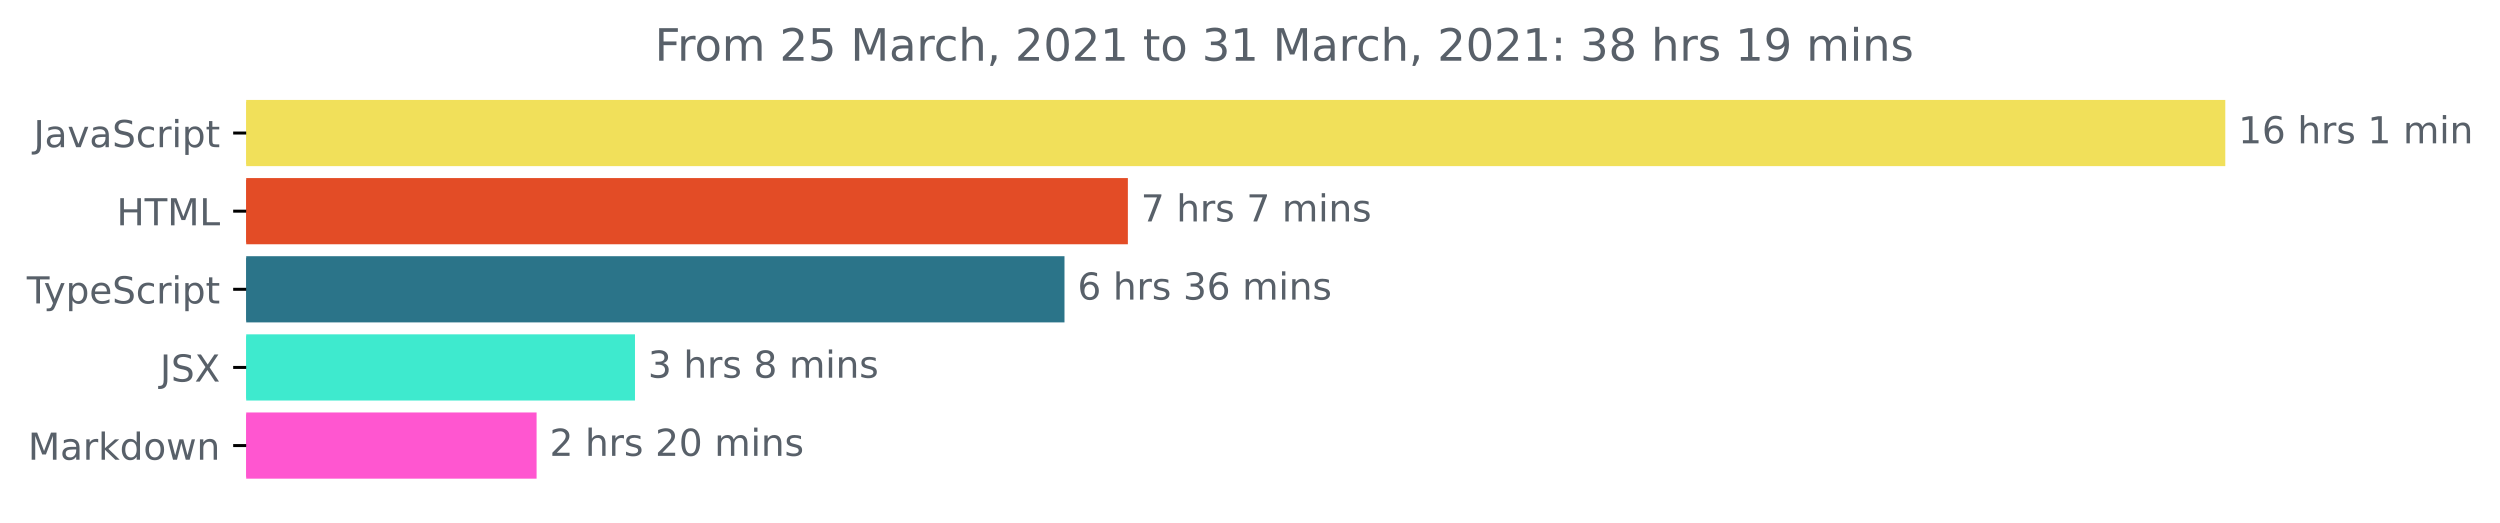
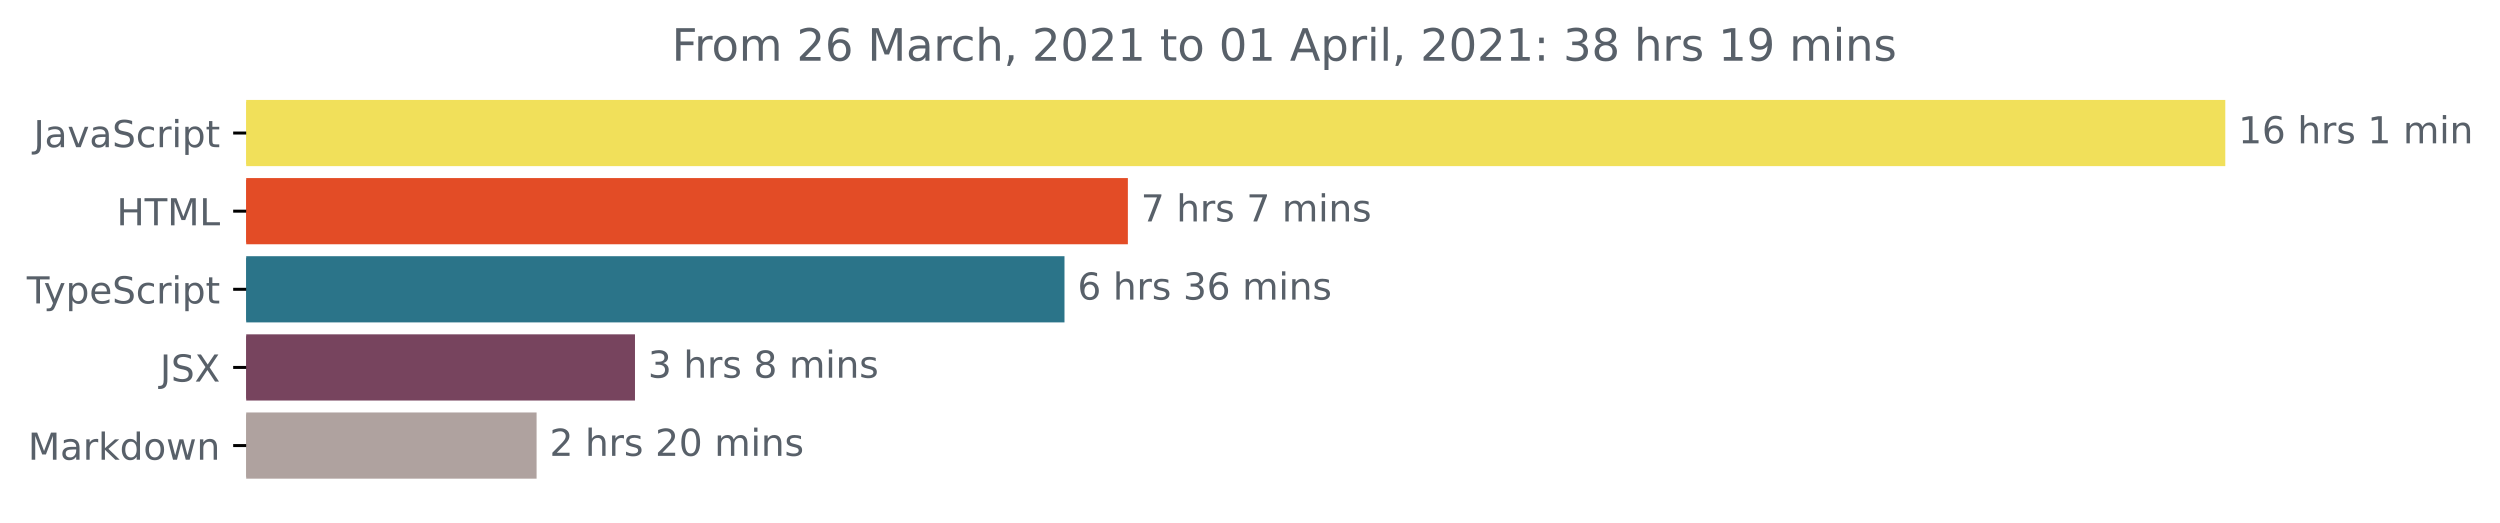
<svg xmlns="http://www.w3.org/2000/svg" xmlns:xlink="http://www.w3.org/1999/xlink" height="140.398pt" version="1.1" viewBox="0 0 671.935 140.398" width="671.935pt">
  <defs>
    <style type="text/css">*{stroke-linecap:butt;stroke-linejoin:round;}</style>
  </defs>
  <g id="figure_1">
    <g id="patch_1">
      <path d="M -0 140.398  L 671.935 140.398  L 671.935 0  L -0 0  z " style="fill:none;" />
    </g>
    <g id="axes_1">
      <g id="patch_2">
-         <path clip-path="url(#p0659867fb7)" d="M 66.17 27.358  L 597.599 27.358  L 597.599 44.158  L 66.17 44.158  z " style="fill:#f1e05a;stroke:#f1e05a;stroke-linejoin:miter;" />
+         <path clip-path="url(#p4a1b324fbb)" d="M 66.17 27.358  L 597.599 27.358  L 597.599 44.158  L 66.17 44.158  z " style="fill:#f1e05a;stroke:#f1e05a;stroke-linejoin:miter;" />
      </g>
      <g id="patch_3">
-         <path clip-path="url(#p0659867fb7)" d="M 66.17 48.358  L 302.643 48.358  L 302.643 65.158  L 66.17 65.158  z " style="fill:#e34c26;stroke:#e34c26;stroke-linejoin:miter;" />
+         <path clip-path="url(#p4a1b324fbb)" d="M 66.17 48.358  L 302.643 48.358  L 302.643 65.158  L 66.17 65.158  z " style="fill:#e34c26;stroke:#e34c26;stroke-linejoin:miter;" />
      </g>
      <g id="patch_4">
-         <path clip-path="url(#p0659867fb7)" d="M 66.17 69.358  L 285.607 69.358  L 285.607 86.158  L 66.17 86.158  z " style="fill:#2b7489;stroke:#2b7489;stroke-linejoin:miter;" />
+         <path clip-path="url(#p4a1b324fbb)" d="M 66.17 69.358  L 285.607 69.358  L 285.607 86.158  L 66.17 86.158  z " style="fill:#2b7489;stroke:#2b7489;stroke-linejoin:miter;" />
      </g>
      <g id="patch_5">
-         <path clip-path="url(#p0659867fb7)" d="M 66.17 90.358  L 170.168 90.358  L 170.168 107.158  L 66.17 107.158  z " style="fill:#3eeace;stroke:#3eeace;stroke-linejoin:miter;" />
+         <path clip-path="url(#p4a1b324fbb)" d="M 66.17 90.358  L 170.168 90.358  L 170.168 107.158  L 66.17 107.158  z " style="fill:#77445e;stroke:#77445e;stroke-linejoin:miter;" />
      </g>
      <g id="patch_6">
-         <path clip-path="url(#p0659867fb7)" d="M 66.17 111.358  L 143.723 111.358  L 143.723 128.158  L 66.17 128.158  z " style="fill:#ff56d0;stroke:#ff56d0;stroke-linejoin:miter;" />
+         <path clip-path="url(#p4a1b324fbb)" d="M 66.17 111.358  L 143.723 111.358  L 143.723 128.158  L 66.17 128.158  z " style="fill:#afa29f;stroke:#afa29f;stroke-linejoin:miter;" />
      </g>
      <g id="matplotlib.axis_1" />
      <g id="matplotlib.axis_2">
        <g id="ytick_1">
          <g id="line2d_1">
            <defs>
-               <path d="M 0 0  L -3.5 0  " id="m5e359fdec9" style="stroke:#000000;stroke-width:0.8;" />
+               <path d="M 0 0  L -3.5 0  " id="m5bf0fd34e4" style="stroke:#000000;stroke-width:0.8;" />
            </defs>
            <g>
-               <use style="stroke:#000000;stroke-width:0.8;" x="66.17" xlink:href="#m5e359fdec9" y="35.758" />
+               <use style="stroke:#000000;stroke-width:0.8;" x="66.17" xlink:href="#m5bf0fd34e4" y="35.758" />
            </g>
          </g>
          <g id="text_1">
            <g style="fill:#586069;" transform="translate(9.040625 39.55734)scale(0.1 -0.1)">
              <defs>
                <path d="M 628 4666  L 1259 4666  L 1259 325  Q 1259 -519 939 -900  Q 619 -1281 -91 -1281  L -331 -1281  L -331 -750  L -134 -750  Q 284 -750 456 -515  Q 628 -281 628 325  L 628 4666  z " id="DejaVuSans-4a" transform="scale(0.015625)" />
                <path d="M 2194 1759  Q 1497 1759 1228 1600  Q 959 1441 959 1056  Q 959 750 1161 570  Q 1363 391 1709 391  Q 2188 391 2477 730  Q 2766 1069 2766 1631  L 2766 1759  L 2194 1759  z M 3341 1997  L 3341 0  L 2766 0  L 2766 531  Q 2569 213 2275 61  Q 1981 -91 1556 -91  Q 1019 -91 701 211  Q 384 513 384 1019  Q 384 1609 779 1909  Q 1175 2209 1959 2209  L 2766 2209  L 2766 2266  Q 2766 2663 2505 2880  Q 2244 3097 1772 3097  Q 1472 3097 1187 3025  Q 903 2953 641 2809  L 641 3341  Q 956 3463 1253 3523  Q 1550 3584 1831 3584  Q 2591 3584 2966 3190  Q 3341 2797 3341 1997  z " id="DejaVuSans-61" transform="scale(0.015625)" />
                <path d="M 191 3500  L 800 3500  L 1894 563  L 2988 3500  L 3597 3500  L 2284 0  L 1503 0  L 191 3500  z " id="DejaVuSans-76" transform="scale(0.015625)" />
                <path d="M 3425 4513  L 3425 3897  Q 3066 4069 2747 4153  Q 2428 4238 2131 4238  Q 1616 4238 1336 4038  Q 1056 3838 1056 3469  Q 1056 3159 1242 3001  Q 1428 2844 1947 2747  L 2328 2669  Q 3034 2534 3370 2195  Q 3706 1856 3706 1288  Q 3706 609 3251 259  Q 2797 -91 1919 -91  Q 1588 -91 1214 -16  Q 841 59 441 206  L 441 856  Q 825 641 1194 531  Q 1563 422 1919 422  Q 2459 422 2753 634  Q 3047 847 3047 1241  Q 3047 1584 2836 1778  Q 2625 1972 2144 2069  L 1759 2144  Q 1053 2284 737 2584  Q 422 2884 422 3419  Q 422 4038 858 4394  Q 1294 4750 2059 4750  Q 2388 4750 2728 4690  Q 3069 4631 3425 4513  z " id="DejaVuSans-53" transform="scale(0.015625)" />
                <path d="M 3122 3366  L 3122 2828  Q 2878 2963 2633 3030  Q 2388 3097 2138 3097  Q 1578 3097 1268 2742  Q 959 2388 959 1747  Q 959 1106 1268 751  Q 1578 397 2138 397  Q 2388 397 2633 464  Q 2878 531 3122 666  L 3122 134  Q 2881 22 2623 -34  Q 2366 -91 2075 -91  Q 1284 -91 818 406  Q 353 903 353 1747  Q 353 2603 823 3093  Q 1294 3584 2113 3584  Q 2378 3584 2631 3529  Q 2884 3475 3122 3366  z " id="DejaVuSans-63" transform="scale(0.015625)" />
                <path d="M 2631 2963  Q 2534 3019 2420 3045  Q 2306 3072 2169 3072  Q 1681 3072 1420 2755  Q 1159 2438 1159 1844  L 1159 0  L 581 0  L 581 3500  L 1159 3500  L 1159 2956  Q 1341 3275 1631 3429  Q 1922 3584 2338 3584  Q 2397 3584 2469 3576  Q 2541 3569 2628 3553  L 2631 2963  z " id="DejaVuSans-72" transform="scale(0.015625)" />
                <path d="M 603 3500  L 1178 3500  L 1178 0  L 603 0  L 603 3500  z M 603 4863  L 1178 4863  L 1178 4134  L 603 4134  L 603 4863  z " id="DejaVuSans-69" transform="scale(0.015625)" />
                <path d="M 1159 525  L 1159 -1331  L 581 -1331  L 581 3500  L 1159 3500  L 1159 2969  Q 1341 3281 1617 3432  Q 1894 3584 2278 3584  Q 2916 3584 3314 3078  Q 3713 2572 3713 1747  Q 3713 922 3314 415  Q 2916 -91 2278 -91  Q 1894 -91 1617 61  Q 1341 213 1159 525  z M 3116 1747  Q 3116 2381 2855 2742  Q 2594 3103 2138 3103  Q 1681 3103 1420 2742  Q 1159 2381 1159 1747  Q 1159 1113 1420 752  Q 1681 391 2138 391  Q 2594 391 2855 752  Q 3116 1113 3116 1747  z " id="DejaVuSans-70" transform="scale(0.015625)" />
                <path d="M 1172 4494  L 1172 3500  L 2356 3500  L 2356 3053  L 1172 3053  L 1172 1153  Q 1172 725 1289 603  Q 1406 481 1766 481  L 2356 481  L 2356 0  L 1766 0  Q 1100 0 847 248  Q 594 497 594 1153  L 594 3053  L 172 3053  L 172 3500  L 594 3500  L 594 4494  L 1172 4494  z " id="DejaVuSans-74" transform="scale(0.015625)" />
              </defs>
              <use xlink:href="#DejaVuSans-4a" />
              <use x="29.492" xlink:href="#DejaVuSans-61" />
              <use x="90.771" xlink:href="#DejaVuSans-76" />
              <use x="149.951" xlink:href="#DejaVuSans-61" />
              <use x="211.23" xlink:href="#DejaVuSans-53" />
              <use x="274.707" xlink:href="#DejaVuSans-63" />
              <use x="329.688" xlink:href="#DejaVuSans-72" />
              <use x="370.801" xlink:href="#DejaVuSans-69" />
              <use x="398.584" xlink:href="#DejaVuSans-70" />
              <use x="462.061" xlink:href="#DejaVuSans-74" />
            </g>
          </g>
        </g>
        <g id="ytick_2">
          <g id="line2d_2">
            <g>
-               <use style="stroke:#000000;stroke-width:0.8;" x="66.17" xlink:href="#m5e359fdec9" y="56.758" />
+               <use style="stroke:#000000;stroke-width:0.8;" x="66.17" xlink:href="#m5bf0fd34e4" y="56.758" />
            </g>
          </g>
          <g id="text_2">
            <g style="fill:#586069;" transform="translate(31.34219 60.55734)scale(0.1 -0.1)">
              <defs>
                <path d="M 628 4666  L 1259 4666  L 1259 2753  L 3553 2753  L 3553 4666  L 4184 4666  L 4184 0  L 3553 0  L 3553 2222  L 1259 2222  L 1259 0  L 628 0  L 628 4666  z " id="DejaVuSans-48" transform="scale(0.015625)" />
                <path d="M -19 4666  L 3928 4666  L 3928 4134  L 2272 4134  L 2272 0  L 1638 0  L 1638 4134  L -19 4134  L -19 4666  z " id="DejaVuSans-54" transform="scale(0.015625)" />
                <path d="M 628 4666  L 1569 4666  L 2759 1491  L 3956 4666  L 4897 4666  L 4897 0  L 4281 0  L 4281 4097  L 3078 897  L 2444 897  L 1241 4097  L 1241 0  L 628 0  L 628 4666  z " id="DejaVuSans-4d" transform="scale(0.015625)" />
                <path d="M 628 4666  L 1259 4666  L 1259 531  L 3531 531  L 3531 0  L 628 0  L 628 4666  z " id="DejaVuSans-4c" transform="scale(0.015625)" />
              </defs>
              <use xlink:href="#DejaVuSans-48" />
              <use x="75.195" xlink:href="#DejaVuSans-54" />
              <use x="136.279" xlink:href="#DejaVuSans-4d" />
              <use x="222.559" xlink:href="#DejaVuSans-4c" />
            </g>
          </g>
        </g>
        <g id="ytick_3">
          <g id="line2d_3">
            <g>
-               <use style="stroke:#000000;stroke-width:0.8;" x="66.17" xlink:href="#m5e359fdec9" y="77.758" />
+               <use style="stroke:#000000;stroke-width:0.8;" x="66.17" xlink:href="#m5bf0fd34e4" y="77.758" />
            </g>
          </g>
          <g id="text_3">
            <g style="fill:#586069;" transform="translate(7.2 81.55734)scale(0.1 -0.1)">
              <defs>
                <path d="M 2059 -325  Q 1816 -950 1584 -1140  Q 1353 -1331 966 -1331  L 506 -1331  L 506 -850  L 844 -850  Q 1081 -850 1212 -737  Q 1344 -625 1503 -206  L 1606 56  L 191 3500  L 800 3500  L 1894 763  L 2988 3500  L 3597 3500  L 2059 -325  z " id="DejaVuSans-79" transform="scale(0.015625)" />
                <path d="M 3597 1894  L 3597 1613  L 953 1613  Q 991 1019 1311 708  Q 1631 397 2203 397  Q 2534 397 2845 478  Q 3156 559 3463 722  L 3463 178  Q 3153 47 2828 -22  Q 2503 -91 2169 -91  Q 1331 -91 842 396  Q 353 884 353 1716  Q 353 2575 817 3079  Q 1281 3584 2069 3584  Q 2775 3584 3186 3129  Q 3597 2675 3597 1894  z M 3022 2063  Q 3016 2534 2758 2815  Q 2500 3097 2075 3097  Q 1594 3097 1305 2825  Q 1016 2553 972 2059  L 3022 2063  z " id="DejaVuSans-65" transform="scale(0.015625)" />
              </defs>
              <use xlink:href="#DejaVuSans-54" />
              <use x="45.459" xlink:href="#DejaVuSans-79" />
              <use x="104.639" xlink:href="#DejaVuSans-70" />
              <use x="168.115" xlink:href="#DejaVuSans-65" />
              <use x="229.639" xlink:href="#DejaVuSans-53" />
              <use x="293.115" xlink:href="#DejaVuSans-63" />
              <use x="348.096" xlink:href="#DejaVuSans-72" />
              <use x="389.209" xlink:href="#DejaVuSans-69" />
              <use x="416.992" xlink:href="#DejaVuSans-70" />
              <use x="480.469" xlink:href="#DejaVuSans-74" />
            </g>
          </g>
        </g>
        <g id="ytick_4">
          <g id="line2d_4">
            <g>
-               <use style="stroke:#000000;stroke-width:0.8;" x="66.17" xlink:href="#m5e359fdec9" y="98.758" />
+               <use style="stroke:#000000;stroke-width:0.8;" x="66.17" xlink:href="#m5bf0fd34e4" y="98.758" />
            </g>
          </g>
          <g id="text_4">
            <g style="fill:#586069;" transform="translate(43.02188 102.5573)scale(0.1 -0.1)">
              <defs>
                <path d="M 403 4666  L 1081 4666  L 2241 2931  L 3406 4666  L 4084 4666  L 2584 2425  L 4184 0  L 3506 0  L 2194 1984  L 872 0  L 191 0  L 1856 2491  L 403 4666  z " id="DejaVuSans-58" transform="scale(0.015625)" />
              </defs>
              <use xlink:href="#DejaVuSans-4a" />
              <use x="29.492" xlink:href="#DejaVuSans-53" />
              <use x="92.969" xlink:href="#DejaVuSans-58" />
            </g>
          </g>
        </g>
        <g id="ytick_5">
          <g id="line2d_5">
            <g>
-               <use style="stroke:#000000;stroke-width:0.8;" x="66.17" xlink:href="#m5e359fdec9" y="119.758" />
+               <use style="stroke:#000000;stroke-width:0.8;" x="66.17" xlink:href="#m5bf0fd34e4" y="119.758" />
            </g>
          </g>
          <g id="text_5">
            <g style="fill:#586069;" transform="translate(7.529688 123.5573)scale(0.1 -0.1)">
              <defs>
                <path d="M 581 4863  L 1159 4863  L 1159 1991  L 2875 3500  L 3609 3500  L 1753 1863  L 3688 0  L 2938 0  L 1159 1709  L 1159 0  L 581 0  L 581 4863  z " id="DejaVuSans-6b" transform="scale(0.015625)" />
                <path d="M 2906 2969  L 2906 4863  L 3481 4863  L 3481 0  L 2906 0  L 2906 525  Q 2725 213 2448 61  Q 2172 -91 1784 -91  Q 1150 -91 751 415  Q 353 922 353 1747  Q 353 2572 751 3078  Q 1150 3584 1784 3584  Q 2172 3584 2448 3432  Q 2725 3281 2906 2969  z M 947 1747  Q 947 1113 1208 752  Q 1469 391 1925 391  Q 2381 391 2643 752  Q 2906 1113 2906 1747  Q 2906 2381 2643 2742  Q 2381 3103 1925 3103  Q 1469 3103 1208 2742  Q 947 2381 947 1747  z " id="DejaVuSans-64" transform="scale(0.015625)" />
                <path d="M 1959 3097  Q 1497 3097 1228 2736  Q 959 2375 959 1747  Q 959 1119 1226 758  Q 1494 397 1959 397  Q 2419 397 2687 759  Q 2956 1122 2956 1747  Q 2956 2369 2687 2733  Q 2419 3097 1959 3097  z M 1959 3584  Q 2709 3584 3137 3096  Q 3566 2609 3566 1747  Q 3566 888 3137 398  Q 2709 -91 1959 -91  Q 1206 -91 779 398  Q 353 888 353 1747  Q 353 2609 779 3096  Q 1206 3584 1959 3584  z " id="DejaVuSans-6f" transform="scale(0.015625)" />
                <path d="M 269 3500  L 844 3500  L 1563 769  L 2278 3500  L 2956 3500  L 3675 769  L 4391 3500  L 4966 3500  L 4050 0  L 3372 0  L 2619 2869  L 1863 0  L 1184 0  L 269 3500  z " id="DejaVuSans-77" transform="scale(0.015625)" />
                <path d="M 3513 2113  L 3513 0  L 2938 0  L 2938 2094  Q 2938 2591 2744 2837  Q 2550 3084 2163 3084  Q 1697 3084 1428 2787  Q 1159 2491 1159 1978  L 1159 0  L 581 0  L 581 3500  L 1159 3500  L 1159 2956  Q 1366 3272 1645 3428  Q 1925 3584 2291 3584  Q 2894 3584 3203 3211  Q 3513 2838 3513 2113  z " id="DejaVuSans-6e" transform="scale(0.015625)" />
              </defs>
              <use xlink:href="#DejaVuSans-4d" />
              <use x="86.279" xlink:href="#DejaVuSans-61" />
              <use x="147.559" xlink:href="#DejaVuSans-72" />
              <use x="188.672" xlink:href="#DejaVuSans-6b" />
              <use x="246.582" xlink:href="#DejaVuSans-64" />
              <use x="310.059" xlink:href="#DejaVuSans-6f" />
              <use x="371.24" xlink:href="#DejaVuSans-77" />
              <use x="453.027" xlink:href="#DejaVuSans-6e" />
            </g>
          </g>
        </g>
      </g>
      <g id="text_6">
        <g style="fill:#586069;" transform="translate(601.5989 38.5175)scale(0.1 -0.1)">
          <defs>
            <path d="M 794 531  L 1825 531  L 1825 4091  L 703 3866  L 703 4441  L 1819 4666  L 2450 4666  L 2450 531  L 3481 531  L 3481 0  L 794 0  L 794 531  z " id="DejaVuSans-31" transform="scale(0.015625)" />
            <path d="M 2113 2584  Q 1688 2584 1439 2293  Q 1191 2003 1191 1497  Q 1191 994 1439 701  Q 1688 409 2113 409  Q 2538 409 2786 701  Q 3034 994 3034 1497  Q 3034 2003 2786 2293  Q 2538 2584 2113 2584  z M 3366 4563  L 3366 3988  Q 3128 4100 2886 4159  Q 2644 4219 2406 4219  Q 1781 4219 1451 3797  Q 1122 3375 1075 2522  Q 1259 2794 1537 2939  Q 1816 3084 2150 3084  Q 2853 3084 3261 2657  Q 3669 2231 3669 1497  Q 3669 778 3244 343  Q 2819 -91 2113 -91  Q 1303 -91 875 529  Q 447 1150 447 2328  Q 447 3434 972 4092  Q 1497 4750 2381 4750  Q 2619 4750 2861 4703  Q 3103 4656 3366 4563  z " id="DejaVuSans-36" transform="scale(0.015625)" />
            <path id="DejaVuSans-20" transform="scale(0.015625)" />
            <path d="M 3513 2113  L 3513 0  L 2938 0  L 2938 2094  Q 2938 2591 2744 2837  Q 2550 3084 2163 3084  Q 1697 3084 1428 2787  Q 1159 2491 1159 1978  L 1159 0  L 581 0  L 581 4863  L 1159 4863  L 1159 2956  Q 1366 3272 1645 3428  Q 1925 3584 2291 3584  Q 2894 3584 3203 3211  Q 3513 2838 3513 2113  z " id="DejaVuSans-68" transform="scale(0.015625)" />
            <path d="M 2834 3397  L 2834 2853  Q 2591 2978 2328 3040  Q 2066 3103 1784 3103  Q 1356 3103 1142 2972  Q 928 2841 928 2578  Q 928 2378 1081 2264  Q 1234 2150 1697 2047  L 1894 2003  Q 2506 1872 2764 1633  Q 3022 1394 3022 966  Q 3022 478 2636 193  Q 2250 -91 1575 -91  Q 1294 -91 989 -36  Q 684 19 347 128  L 347 722  Q 666 556 975 473  Q 1284 391 1588 391  Q 1994 391 2212 530  Q 2431 669 2431 922  Q 2431 1156 2273 1281  Q 2116 1406 1581 1522  L 1381 1569  Q 847 1681 609 1914  Q 372 2147 372 2553  Q 372 3047 722 3315  Q 1072 3584 1716 3584  Q 2034 3584 2315 3537  Q 2597 3491 2834 3397  z " id="DejaVuSans-73" transform="scale(0.015625)" />
            <path d="M 3328 2828  Q 3544 3216 3844 3400  Q 4144 3584 4550 3584  Q 5097 3584 5394 3201  Q 5691 2819 5691 2113  L 5691 0  L 5113 0  L 5113 2094  Q 5113 2597 4934 2840  Q 4756 3084 4391 3084  Q 3944 3084 3684 2787  Q 3425 2491 3425 1978  L 3425 0  L 2847 0  L 2847 2094  Q 2847 2600 2669 2842  Q 2491 3084 2119 3084  Q 1678 3084 1418 2786  Q 1159 2488 1159 1978  L 1159 0  L 581 0  L 581 3500  L 1159 3500  L 1159 2956  Q 1356 3278 1631 3431  Q 1906 3584 2284 3584  Q 2666 3584 2933 3390  Q 3200 3197 3328 2828  z " id="DejaVuSans-6d" transform="scale(0.015625)" />
          </defs>
          <use xlink:href="#DejaVuSans-31" />
          <use x="63.623" xlink:href="#DejaVuSans-36" />
          <use x="127.246" xlink:href="#DejaVuSans-20" />
          <use x="159.033" xlink:href="#DejaVuSans-68" />
          <use x="222.412" xlink:href="#DejaVuSans-72" />
          <use x="263.525" xlink:href="#DejaVuSans-73" />
          <use x="315.625" xlink:href="#DejaVuSans-20" />
          <use x="347.412" xlink:href="#DejaVuSans-31" />
          <use x="411.035" xlink:href="#DejaVuSans-20" />
          <use x="442.822" xlink:href="#DejaVuSans-6d" />
          <use x="540.234" xlink:href="#DejaVuSans-69" />
          <use x="568.018" xlink:href="#DejaVuSans-6e" />
        </g>
      </g>
      <g id="text_7">
        <g style="fill:#586069;" transform="translate(306.6433 59.5175)scale(0.1 -0.1)">
          <defs>
            <path d="M 525 4666  L 3525 4666  L 3525 4397  L 1831 0  L 1172 0  L 2766 4134  L 525 4134  L 525 4666  z " id="DejaVuSans-37" transform="scale(0.015625)" />
          </defs>
          <use xlink:href="#DejaVuSans-37" />
          <use x="63.623" xlink:href="#DejaVuSans-20" />
          <use x="95.41" xlink:href="#DejaVuSans-68" />
          <use x="158.789" xlink:href="#DejaVuSans-72" />
          <use x="199.902" xlink:href="#DejaVuSans-73" />
          <use x="252.002" xlink:href="#DejaVuSans-20" />
          <use x="283.789" xlink:href="#DejaVuSans-37" />
          <use x="347.412" xlink:href="#DejaVuSans-20" />
          <use x="379.199" xlink:href="#DejaVuSans-6d" />
          <use x="476.611" xlink:href="#DejaVuSans-69" />
          <use x="504.395" xlink:href="#DejaVuSans-6e" />
          <use x="567.773" xlink:href="#DejaVuSans-73" />
        </g>
      </g>
      <g id="text_8">
        <g style="fill:#586069;" transform="translate(289.6071 80.5175)scale(0.1 -0.1)">
          <defs>
            <path d="M 2597 2516  Q 3050 2419 3304 2112  Q 3559 1806 3559 1356  Q 3559 666 3084 287  Q 2609 -91 1734 -91  Q 1441 -91 1130 -33  Q 819 25 488 141  L 488 750  Q 750 597 1062 519  Q 1375 441 1716 441  Q 2309 441 2620 675  Q 2931 909 2931 1356  Q 2931 1769 2642 2001  Q 2353 2234 1838 2234  L 1294 2234  L 1294 2753  L 1863 2753  Q 2328 2753 2575 2939  Q 2822 3125 2822 3475  Q 2822 3834 2567 4026  Q 2313 4219 1838 4219  Q 1578 4219 1281 4162  Q 984 4106 628 3988  L 628 4550  Q 988 4650 1302 4700  Q 1616 4750 1894 4750  Q 2613 4750 3031 4423  Q 3450 4097 3450 3541  Q 3450 3153 3228 2886  Q 3006 2619 2597 2516  z " id="DejaVuSans-33" transform="scale(0.015625)" />
          </defs>
          <use xlink:href="#DejaVuSans-36" />
          <use x="63.623" xlink:href="#DejaVuSans-20" />
          <use x="95.41" xlink:href="#DejaVuSans-68" />
          <use x="158.789" xlink:href="#DejaVuSans-72" />
          <use x="199.902" xlink:href="#DejaVuSans-73" />
          <use x="252.002" xlink:href="#DejaVuSans-20" />
          <use x="283.789" xlink:href="#DejaVuSans-33" />
          <use x="347.412" xlink:href="#DejaVuSans-36" />
          <use x="411.035" xlink:href="#DejaVuSans-20" />
          <use x="442.822" xlink:href="#DejaVuSans-6d" />
          <use x="540.234" xlink:href="#DejaVuSans-69" />
          <use x="568.018" xlink:href="#DejaVuSans-6e" />
          <use x="631.396" xlink:href="#DejaVuSans-73" />
        </g>
      </g>
      <g id="text_9">
        <g style="fill:#586069;" transform="translate(174.1676 101.5175)scale(0.1 -0.1)">
          <defs>
            <path d="M 2034 2216  Q 1584 2216 1326 1975  Q 1069 1734 1069 1313  Q 1069 891 1326 650  Q 1584 409 2034 409  Q 2484 409 2743 651  Q 3003 894 3003 1313  Q 3003 1734 2745 1975  Q 2488 2216 2034 2216  z M 1403 2484  Q 997 2584 770 2862  Q 544 3141 544 3541  Q 544 4100 942 4425  Q 1341 4750 2034 4750  Q 2731 4750 3128 4425  Q 3525 4100 3525 3541  Q 3525 3141 3298 2862  Q 3072 2584 2669 2484  Q 3125 2378 3379 2068  Q 3634 1759 3634 1313  Q 3634 634 3220 271  Q 2806 -91 2034 -91  Q 1263 -91 848 271  Q 434 634 434 1313  Q 434 1759 690 2068  Q 947 2378 1403 2484  z M 1172 3481  Q 1172 3119 1398 2916  Q 1625 2713 2034 2713  Q 2441 2713 2670 2916  Q 2900 3119 2900 3481  Q 2900 3844 2670 4047  Q 2441 4250 2034 4250  Q 1625 4250 1398 4047  Q 1172 3844 1172 3481  z " id="DejaVuSans-38" transform="scale(0.015625)" />
          </defs>
          <use xlink:href="#DejaVuSans-33" />
          <use x="63.623" xlink:href="#DejaVuSans-20" />
          <use x="95.41" xlink:href="#DejaVuSans-68" />
          <use x="158.789" xlink:href="#DejaVuSans-72" />
          <use x="199.902" xlink:href="#DejaVuSans-73" />
          <use x="252.002" xlink:href="#DejaVuSans-20" />
          <use x="283.789" xlink:href="#DejaVuSans-38" />
          <use x="347.412" xlink:href="#DejaVuSans-20" />
          <use x="379.199" xlink:href="#DejaVuSans-6d" />
          <use x="476.611" xlink:href="#DejaVuSans-69" />
          <use x="504.395" xlink:href="#DejaVuSans-6e" />
          <use x="567.773" xlink:href="#DejaVuSans-73" />
        </g>
      </g>
      <g id="text_10">
        <g style="fill:#586069;" transform="translate(147.7233 122.5175)scale(0.1 -0.1)">
          <defs>
            <path d="M 1228 531  L 3431 531  L 3431 0  L 469 0  L 469 531  Q 828 903 1448 1529  Q 2069 2156 2228 2338  Q 2531 2678 2651 2914  Q 2772 3150 2772 3378  Q 2772 3750 2511 3984  Q 2250 4219 1831 4219  Q 1534 4219 1204 4116  Q 875 4013 500 3803  L 500 4441  Q 881 4594 1212 4672  Q 1544 4750 1819 4750  Q 2544 4750 2975 4387  Q 3406 4025 3406 3419  Q 3406 3131 3298 2873  Q 3191 2616 2906 2266  Q 2828 2175 2409 1742  Q 1991 1309 1228 531  z " id="DejaVuSans-32" transform="scale(0.015625)" />
            <path d="M 2034 4250  Q 1547 4250 1301 3770  Q 1056 3291 1056 2328  Q 1056 1369 1301 889  Q 1547 409 2034 409  Q 2525 409 2770 889  Q 3016 1369 3016 2328  Q 3016 3291 2770 3770  Q 2525 4250 2034 4250  z M 2034 4750  Q 2819 4750 3233 4129  Q 3647 3509 3647 2328  Q 3647 1150 3233 529  Q 2819 -91 2034 -91  Q 1250 -91 836 529  Q 422 1150 422 2328  Q 422 3509 836 4129  Q 1250 4750 2034 4750  z " id="DejaVuSans-30" transform="scale(0.015625)" />
          </defs>
          <use xlink:href="#DejaVuSans-32" />
          <use x="63.623" xlink:href="#DejaVuSans-20" />
          <use x="95.41" xlink:href="#DejaVuSans-68" />
          <use x="158.789" xlink:href="#DejaVuSans-72" />
          <use x="199.902" xlink:href="#DejaVuSans-73" />
          <use x="252.002" xlink:href="#DejaVuSans-20" />
          <use x="283.789" xlink:href="#DejaVuSans-32" />
          <use x="347.412" xlink:href="#DejaVuSans-30" />
          <use x="411.035" xlink:href="#DejaVuSans-20" />
          <use x="442.822" xlink:href="#DejaVuSans-6d" />
          <use x="540.234" xlink:href="#DejaVuSans-69" />
          <use x="568.018" xlink:href="#DejaVuSans-6e" />
          <use x="631.396" xlink:href="#DejaVuSans-73" />
        </g>
      </g>
      <g id="text_11">
-         <g style="fill:#586069;" transform="translate(175.9853 16.31812)scale(0.12 -0.12)">
+         <g style="fill:#586069;" transform="translate(180.5584 16.31812)scale(0.12 -0.12)">
          <defs>
            <path d="M 628 4666  L 3309 4666  L 3309 4134  L 1259 4134  L 1259 2759  L 3109 2759  L 3109 2228  L 1259 2228  L 1259 0  L 628 0  L 628 4666  z " id="DejaVuSans-46" transform="scale(0.015625)" />
-             <path d="M 691 4666  L 3169 4666  L 3169 4134  L 1269 4134  L 1269 2991  Q 1406 3038 1543 3061  Q 1681 3084 1819 3084  Q 2600 3084 3056 2656  Q 3513 2228 3513 1497  Q 3513 744 3044 326  Q 2575 -91 1722 -91  Q 1428 -91 1123 -41  Q 819 9 494 109  L 494 744  Q 775 591 1075 516  Q 1375 441 1709 441  Q 2250 441 2565 725  Q 2881 1009 2881 1497  Q 2881 1984 2565 2268  Q 2250 2553 1709 2553  Q 1456 2553 1204 2497  Q 953 2441 691 2322  L 691 4666  z " id="DejaVuSans-35" transform="scale(0.015625)" />
            <path d="M 750 794  L 1409 794  L 1409 256  L 897 -744  L 494 -744  L 750 256  L 750 794  z " id="DejaVuSans-2c" transform="scale(0.015625)" />
+             <path d="M 2188 4044  L 1331 1722  L 3047 1722  L 2188 4044  z M 1831 4666  L 2547 4666  L 4325 0  L 3669 0  L 3244 1197  L 1141 1197  L 716 0  L 50 0  L 1831 4666  z " id="DejaVuSans-41" transform="scale(0.015625)" />
+             <path d="M 603 4863  L 1178 4863  L 1178 0  L 603 0  L 603 4863  z " id="DejaVuSans-6c" transform="scale(0.015625)" />
            <path d="M 750 794  L 1409 794  L 1409 0  L 750 0  L 750 794  z M 750 3309  L 1409 3309  L 1409 2516  L 750 2516  L 750 3309  z " id="DejaVuSans-3a" transform="scale(0.015625)" />
            <path d="M 703 97  L 703 672  Q 941 559 1184 500  Q 1428 441 1663 441  Q 2288 441 2617 861  Q 2947 1281 2994 2138  Q 2813 1869 2534 1725  Q 2256 1581 1919 1581  Q 1219 1581 811 2004  Q 403 2428 403 3163  Q 403 3881 828 4315  Q 1253 4750 1959 4750  Q 2769 4750 3195 4129  Q 3622 3509 3622 2328  Q 3622 1225 3098 567  Q 2575 -91 1691 -91  Q 1453 -91 1209 -44  Q 966 3 703 97  z M 1959 2075  Q 2384 2075 2632 2365  Q 2881 2656 2881 3163  Q 2881 3666 2632 3958  Q 2384 4250 1959 4250  Q 1534 4250 1286 3958  Q 1038 3666 1038 3163  Q 1038 2656 1286 2365  Q 1534 2075 1959 2075  z " id="DejaVuSans-39" transform="scale(0.015625)" />
          </defs>
          <use xlink:href="#DejaVuSans-46" />
          <use x="50.27" xlink:href="#DejaVuSans-72" />
          <use x="89.133" xlink:href="#DejaVuSans-6f" />
          <use x="150.314" xlink:href="#DejaVuSans-6d" />
          <use x="247.727" xlink:href="#DejaVuSans-20" />
          <use x="279.514" xlink:href="#DejaVuSans-32" />
-           <use x="343.137" xlink:href="#DejaVuSans-35" />
+           <use x="343.137" xlink:href="#DejaVuSans-36" />
          <use x="406.76" xlink:href="#DejaVuSans-20" />
          <use x="438.547" xlink:href="#DejaVuSans-4d" />
          <use x="524.826" xlink:href="#DejaVuSans-61" />
          <use x="586.105" xlink:href="#DejaVuSans-72" />
          <use x="624.969" xlink:href="#DejaVuSans-63" />
          <use x="679.949" xlink:href="#DejaVuSans-68" />
          <use x="743.328" xlink:href="#DejaVuSans-2c" />
          <use x="775.115" xlink:href="#DejaVuSans-20" />
          <use x="806.902" xlink:href="#DejaVuSans-32" />
          <use x="870.525" xlink:href="#DejaVuSans-30" />
          <use x="934.148" xlink:href="#DejaVuSans-32" />
          <use x="997.771" xlink:href="#DejaVuSans-31" />
          <use x="1061.395" xlink:href="#DejaVuSans-20" />
          <use x="1093.182" xlink:href="#DejaVuSans-74" />
          <use x="1132.391" xlink:href="#DejaVuSans-6f" />
          <use x="1193.572" xlink:href="#DejaVuSans-20" />
-           <use x="1225.359" xlink:href="#DejaVuSans-33" />
+           <use x="1225.359" xlink:href="#DejaVuSans-30" />
          <use x="1288.982" xlink:href="#DejaVuSans-31" />
          <use x="1352.605" xlink:href="#DejaVuSans-20" />
-           <use x="1384.393" xlink:href="#DejaVuSans-4d" />
-           <use x="1470.672" xlink:href="#DejaVuSans-61" />
-           <use x="1531.951" xlink:href="#DejaVuSans-72" />
-           <use x="1570.814" xlink:href="#DejaVuSans-63" />
-           <use x="1625.795" xlink:href="#DejaVuSans-68" />
-           <use x="1689.174" xlink:href="#DejaVuSans-2c" />
-           <use x="1720.961" xlink:href="#DejaVuSans-20" />
-           <use x="1752.748" xlink:href="#DejaVuSans-32" />
-           <use x="1816.371" xlink:href="#DejaVuSans-30" />
-           <use x="1879.994" xlink:href="#DejaVuSans-32" />
-           <use x="1943.617" xlink:href="#DejaVuSans-31" />
-           <use x="2007.24" xlink:href="#DejaVuSans-3a" />
-           <use x="2040.932" xlink:href="#DejaVuSans-20" />
-           <use x="2072.719" xlink:href="#DejaVuSans-33" />
-           <use x="2136.342" xlink:href="#DejaVuSans-38" />
-           <use x="2199.965" xlink:href="#DejaVuSans-20" />
-           <use x="2231.752" xlink:href="#DejaVuSans-68" />
-           <use x="2295.131" xlink:href="#DejaVuSans-72" />
-           <use x="2336.244" xlink:href="#DejaVuSans-73" />
-           <use x="2388.344" xlink:href="#DejaVuSans-20" />
-           <use x="2420.131" xlink:href="#DejaVuSans-31" />
-           <use x="2483.754" xlink:href="#DejaVuSans-39" />
-           <use x="2547.377" xlink:href="#DejaVuSans-20" />
-           <use x="2579.164" xlink:href="#DejaVuSans-6d" />
-           <use x="2676.576" xlink:href="#DejaVuSans-69" />
-           <use x="2704.359" xlink:href="#DejaVuSans-6e" />
-           <use x="2767.738" xlink:href="#DejaVuSans-73" />
+           <use x="1384.393" xlink:href="#DejaVuSans-41" />
+           <use x="1452.801" xlink:href="#DejaVuSans-70" />
+           <use x="1516.277" xlink:href="#DejaVuSans-72" />
+           <use x="1557.391" xlink:href="#DejaVuSans-69" />
+           <use x="1585.174" xlink:href="#DejaVuSans-6c" />
+           <use x="1612.957" xlink:href="#DejaVuSans-2c" />
+           <use x="1644.744" xlink:href="#DejaVuSans-20" />
+           <use x="1676.531" xlink:href="#DejaVuSans-32" />
+           <use x="1740.154" xlink:href="#DejaVuSans-30" />
+           <use x="1803.777" xlink:href="#DejaVuSans-32" />
+           <use x="1867.4" xlink:href="#DejaVuSans-31" />
+           <use x="1931.023" xlink:href="#DejaVuSans-3a" />
+           <use x="1964.715" xlink:href="#DejaVuSans-20" />
+           <use x="1996.502" xlink:href="#DejaVuSans-33" />
+           <use x="2060.125" xlink:href="#DejaVuSans-38" />
+           <use x="2123.748" xlink:href="#DejaVuSans-20" />
+           <use x="2155.535" xlink:href="#DejaVuSans-68" />
+           <use x="2218.914" xlink:href="#DejaVuSans-72" />
+           <use x="2260.027" xlink:href="#DejaVuSans-73" />
+           <use x="2312.127" xlink:href="#DejaVuSans-20" />
+           <use x="2343.914" xlink:href="#DejaVuSans-31" />
+           <use x="2407.537" xlink:href="#DejaVuSans-39" />
+           <use x="2471.16" xlink:href="#DejaVuSans-20" />
+           <use x="2502.947" xlink:href="#DejaVuSans-6d" />
+           <use x="2600.359" xlink:href="#DejaVuSans-69" />
+           <use x="2628.143" xlink:href="#DejaVuSans-6e" />
+           <use x="2691.521" xlink:href="#DejaVuSans-73" />
        </g>
      </g>
    </g>
  </g>
  <defs>
-     <clipPath id="p0659867fb7">
+     <clipPath id="p4a1b324fbb">
      <rect height="110.88" width="558" x="66.17" y="22.318" />
    </clipPath>
  </defs>
</svg>
